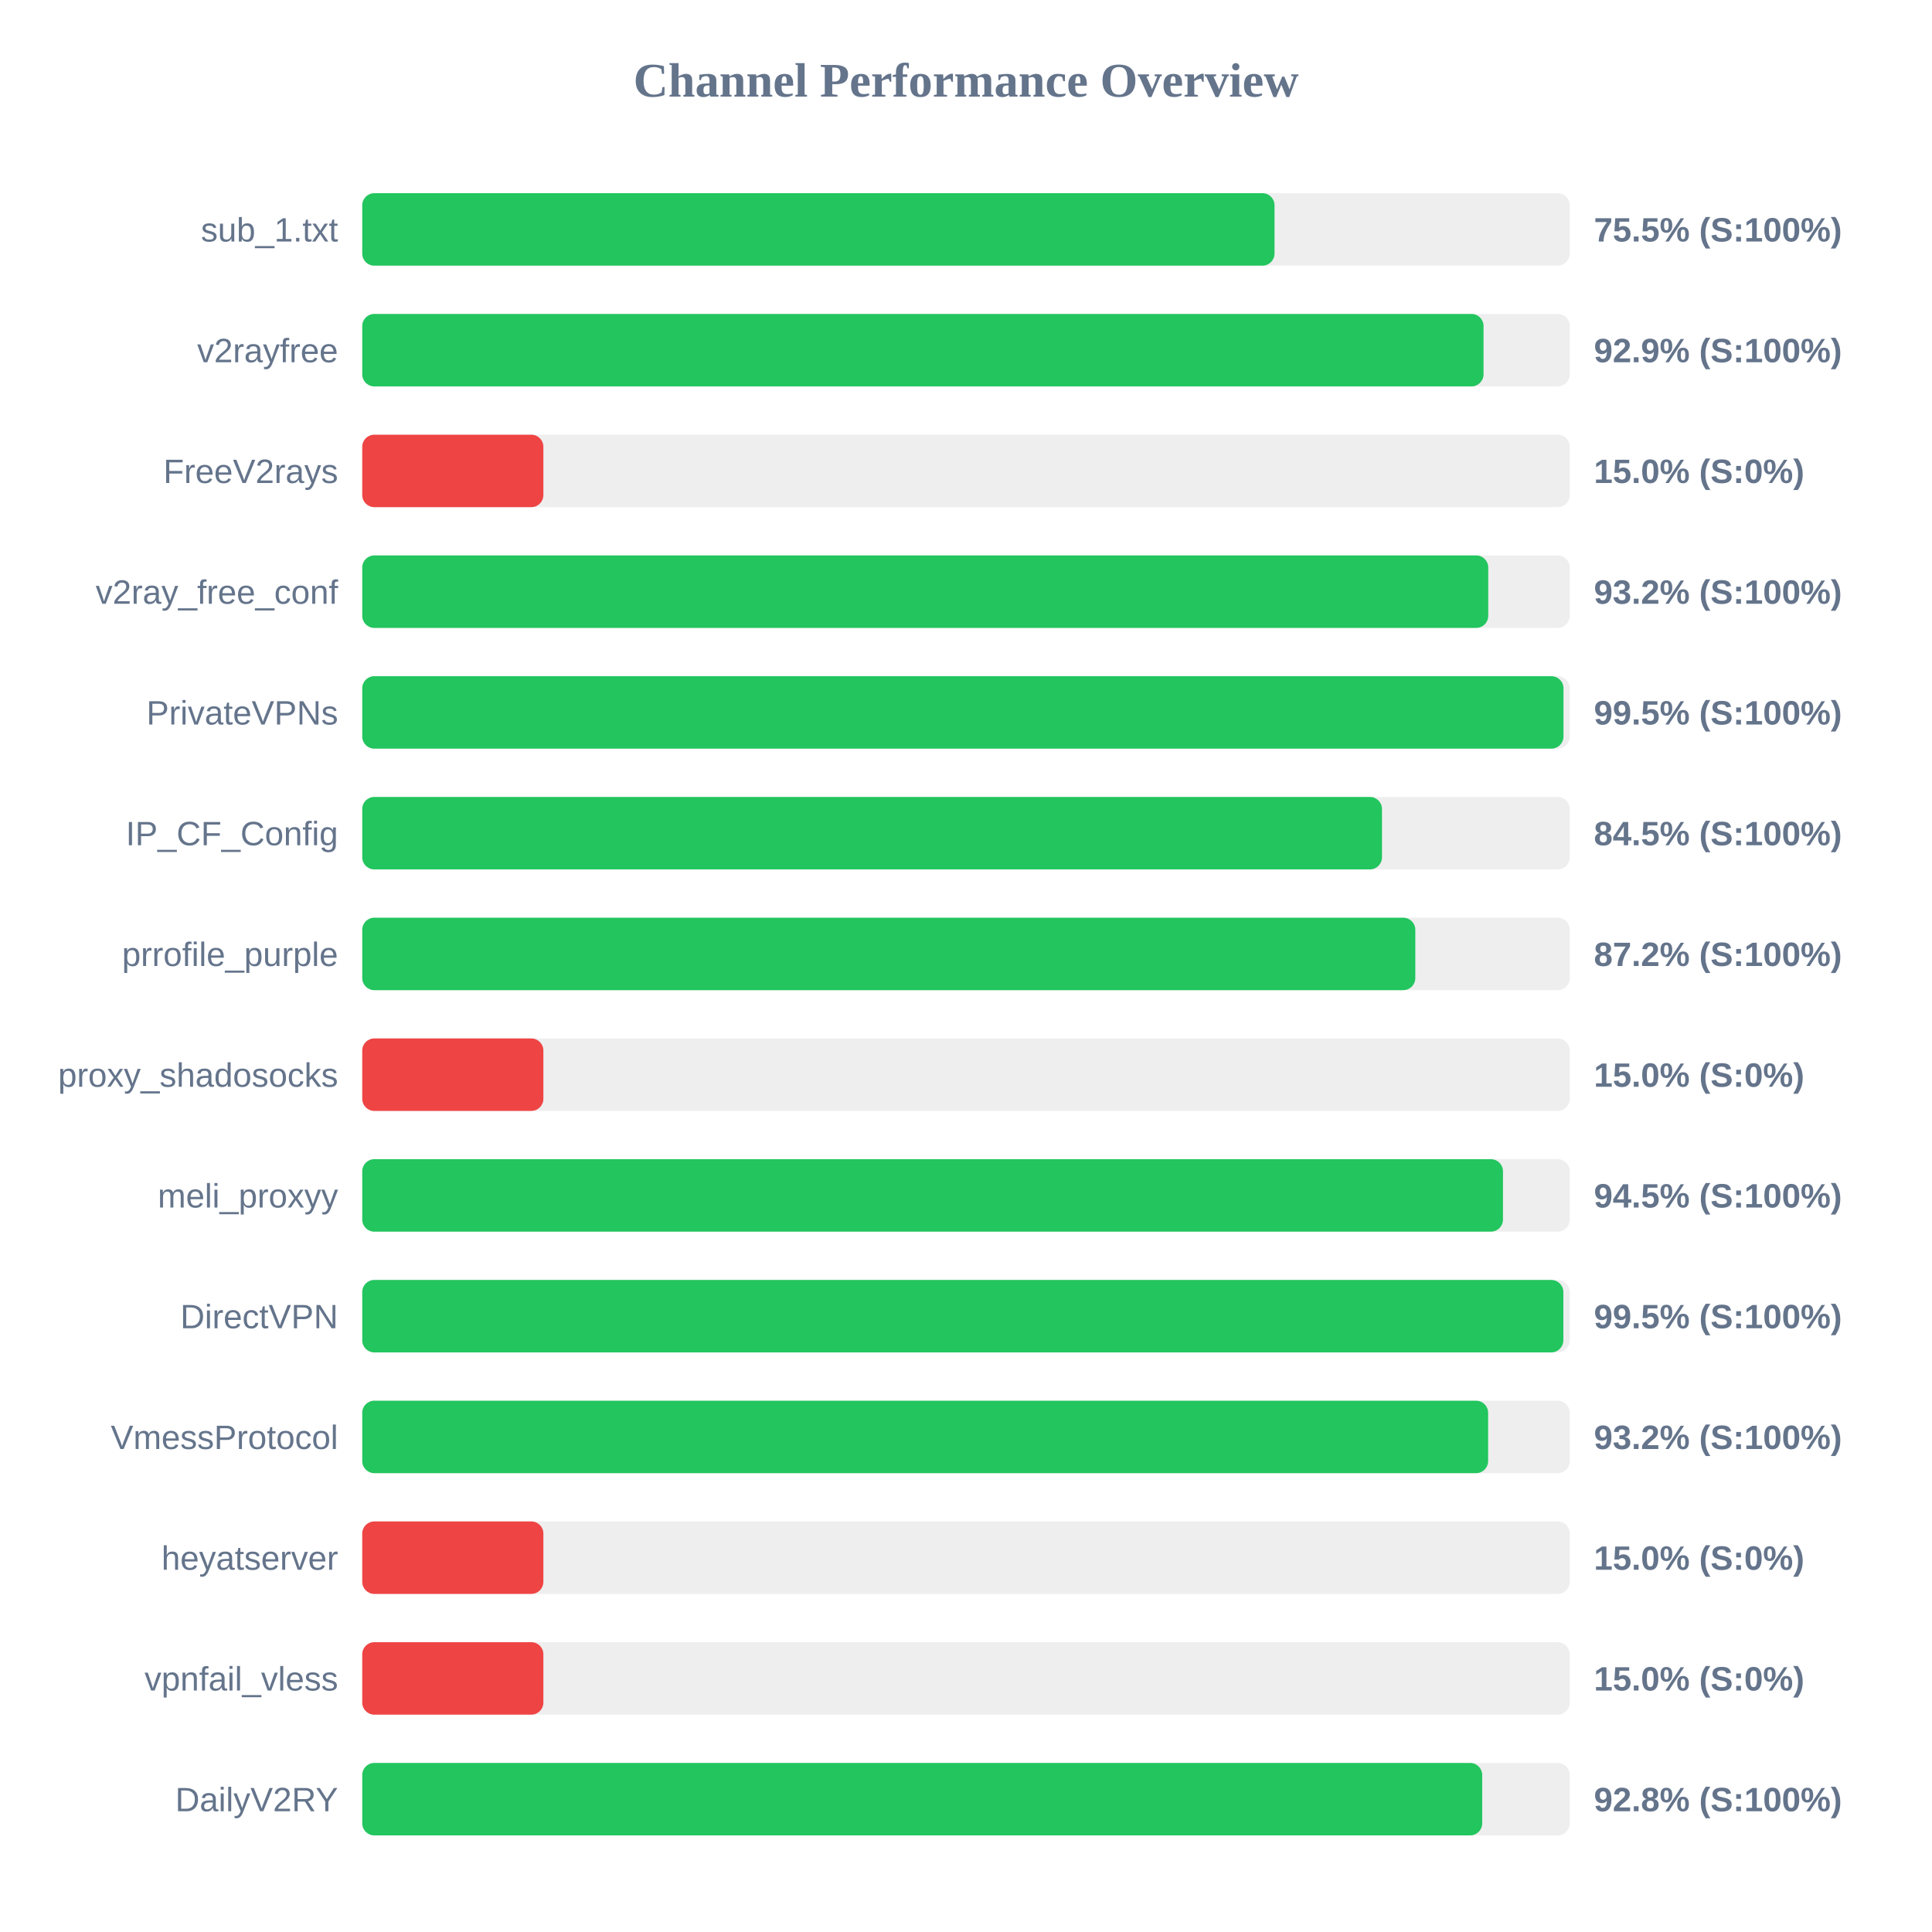
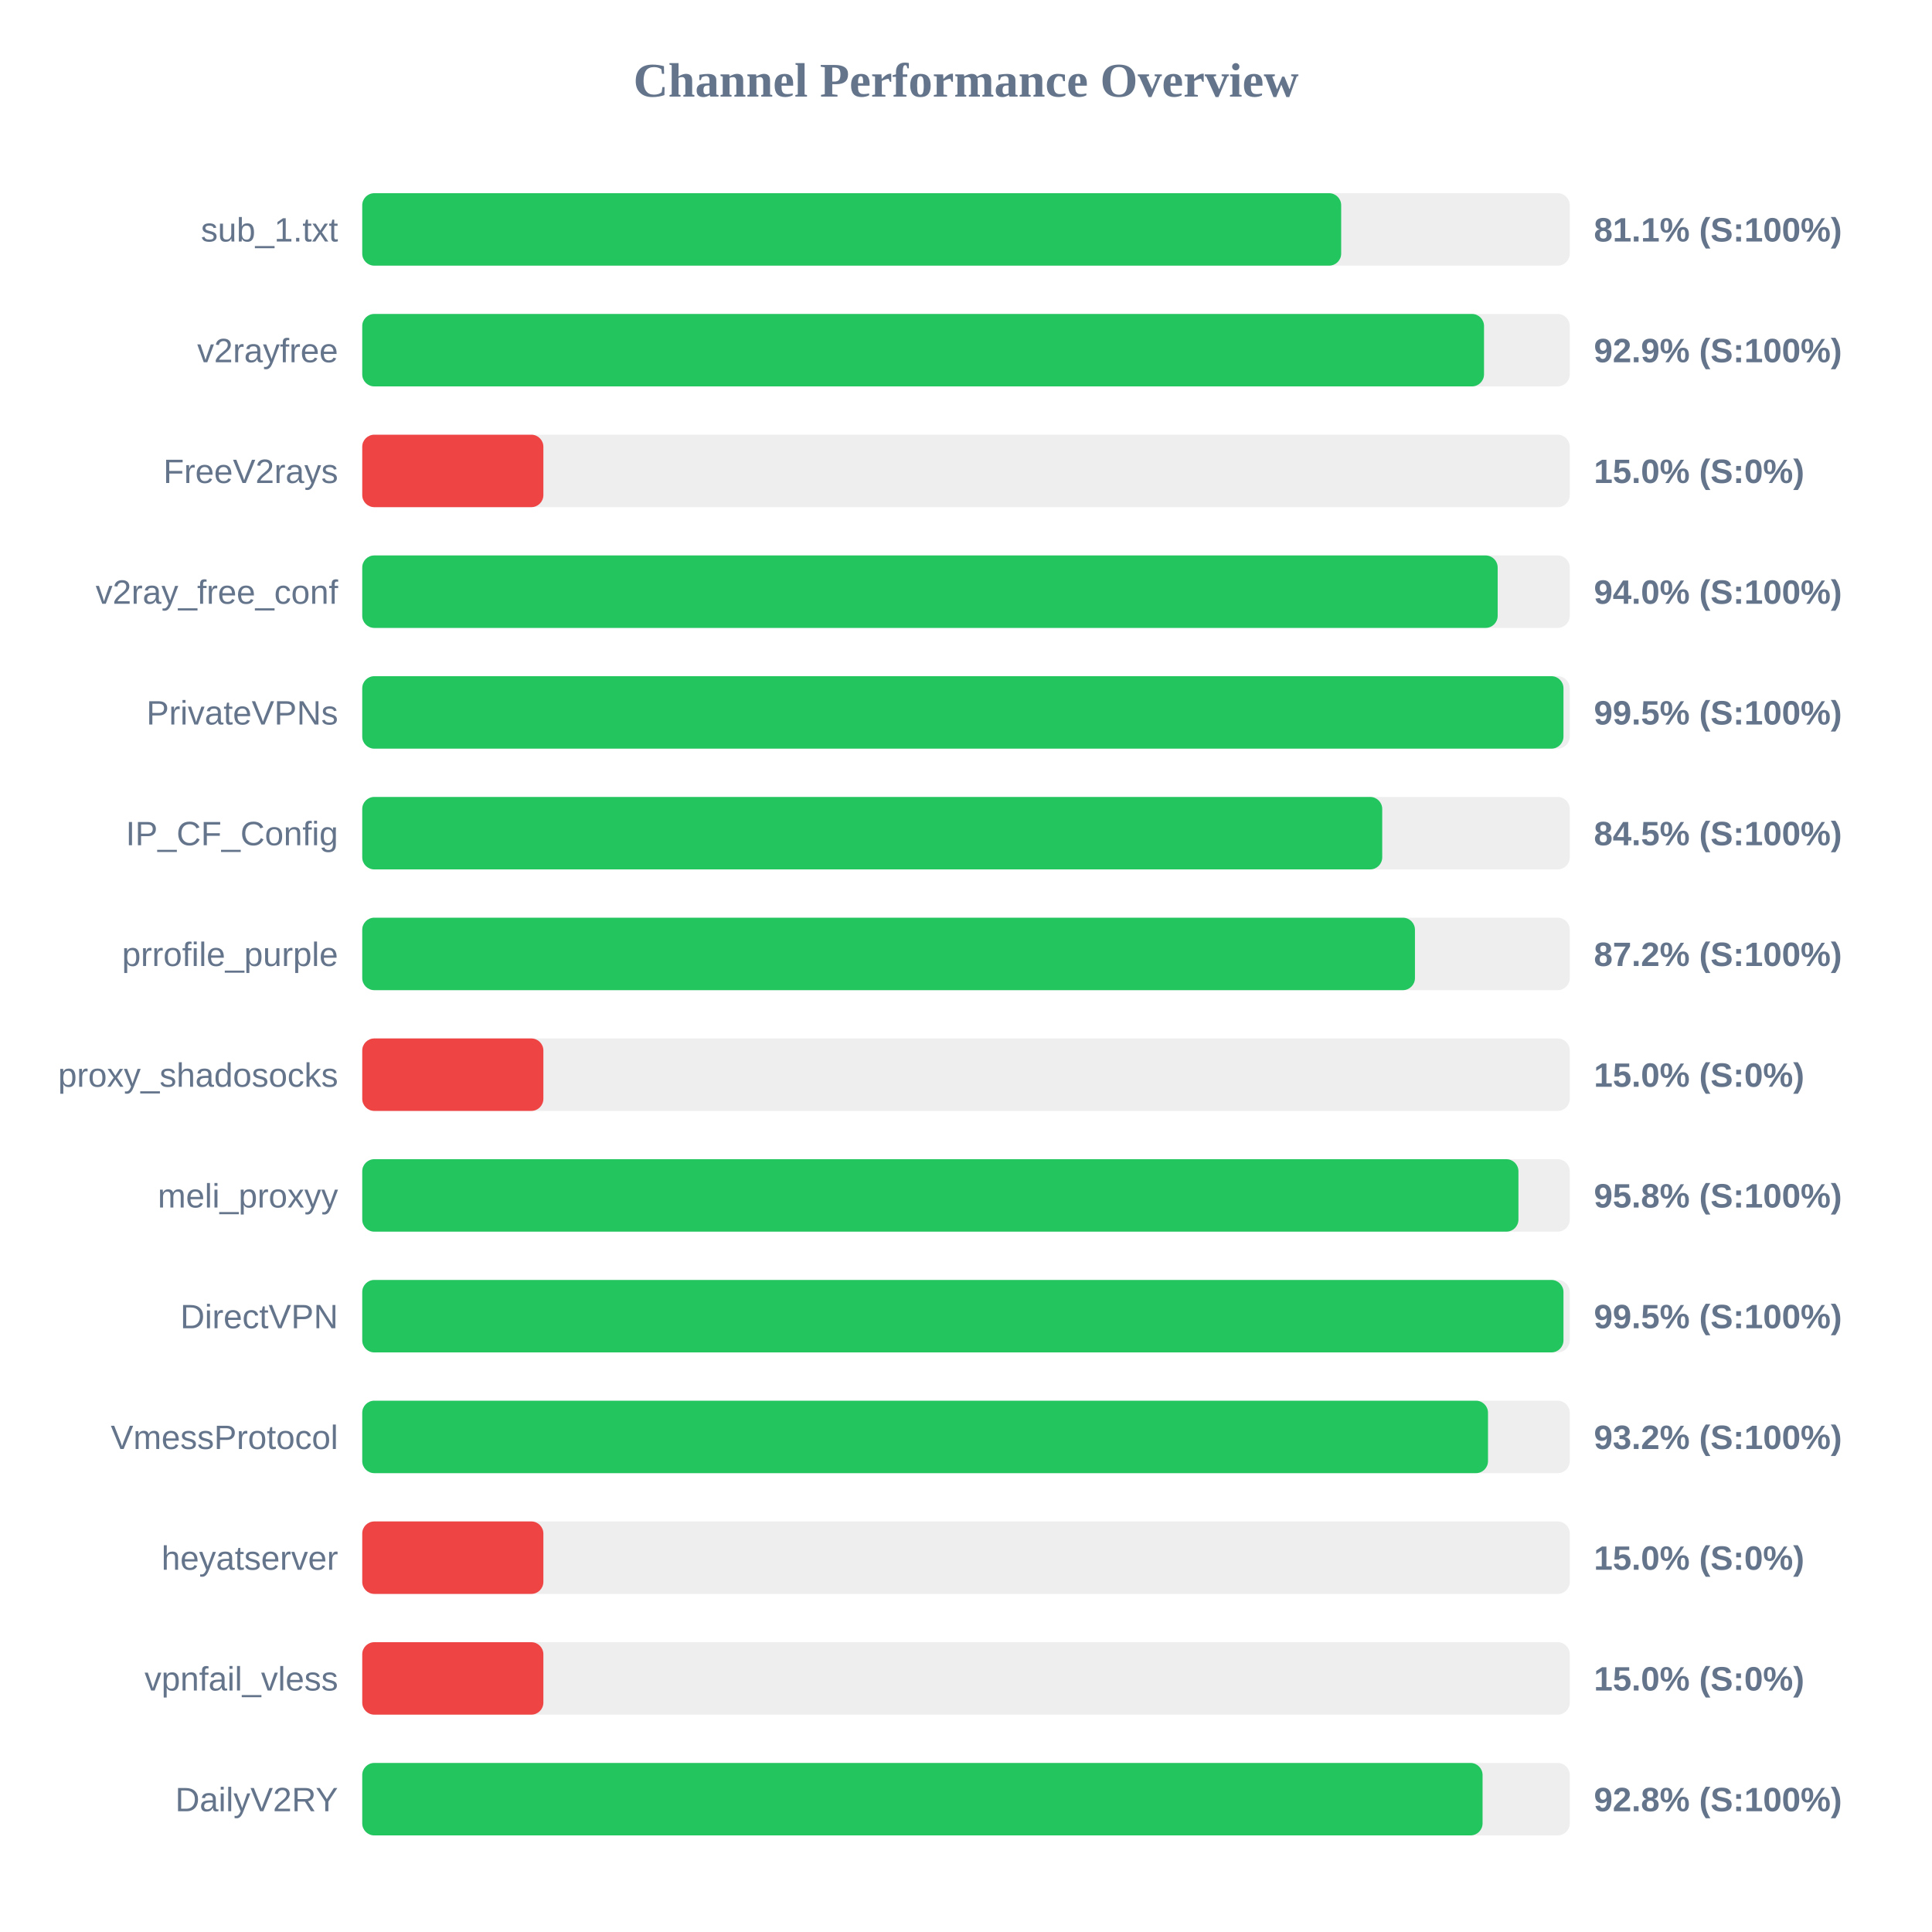
<svg xmlns="http://www.w3.org/2000/svg" width="800" height="800" version="1.1">
  <style>
        .row { font: 14px Arial; fill: #64748b; }
        .score { font: bold 14px Arial; fill: #64748b; }
    </style>
  <text x="400" y="40" text-anchor="middle" font-size="20px" font-weight="bold" fill="#64748b">Channel Performance Overview</text>
  <rect x="150" y="80" width="500" height="30" fill="#eee" rx="5" />
-   <rect x="150" y="80" width="377.75" height="30" fill="#22c55e" rx="5" />
+   <rect x="150" y="80" width="405.35" height="30" fill="#22c55e" rx="5" />
  <text x="140" y="100" text-anchor="end" class="row">sub_1.txt</text>
-   <text x="660" y="100" text-anchor="start" class="score">75.5% (S:100%)</text>
+   <text x="660" y="100" text-anchor="start" class="score">81.1% (S:100%)</text>
  <rect x="150" y="130" width="500" height="30" fill="#eee" rx="5" />
-   <rect x="150" y="130" width="464.3" height="30" fill="#22c55e" rx="5" />
+   <rect x="150" y="130" width="464.5" height="30" fill="#22c55e" rx="5" />
  <text x="140" y="150" text-anchor="end" class="row">v2rayfree</text>
  <text x="660" y="150" text-anchor="start" class="score">92.9% (S:100%)</text>
  <rect x="150" y="180" width="500" height="30" fill="#eee" rx="5" />
  <rect x="150" y="180" width="75.0" height="30" fill="#ef4444" rx="5" />
  <text x="140" y="200" text-anchor="end" class="row">FreeV2rays</text>
  <text x="660" y="200" text-anchor="start" class="score">15.0% (S:0%)</text>
  <rect x="150" y="230" width="500" height="30" fill="#eee" rx="5" />
-   <rect x="150" y="230" width="466.25" height="30" fill="#22c55e" rx="5" />
+   <rect x="150" y="230" width="470.15" height="30" fill="#22c55e" rx="5" />
  <text x="140" y="250" text-anchor="end" class="row">v2ray_free_conf</text>
-   <text x="660" y="250" text-anchor="start" class="score">93.2% (S:100%)</text>
+   <text x="660" y="250" text-anchor="start" class="score">94.0% (S:100%)</text>
  <rect x="150" y="280" width="500" height="30" fill="#eee" rx="5" />
  <rect x="150" y="280" width="497.4" height="30" fill="#22c55e" rx="5" />
  <text x="140" y="300" text-anchor="end" class="row">PrivateVPNs</text>
  <text x="660" y="300" text-anchor="start" class="score">99.5% (S:100%)</text>
  <rect x="150" y="330" width="500" height="30" fill="#eee" rx="5" />
-   <rect x="150" y="330" width="422.25" height="30" fill="#22c55e" rx="5" />
+   <rect x="150" y="330" width="422.35" height="30" fill="#22c55e" rx="5" />
  <text x="140" y="350" text-anchor="end" class="row">IP_CF_Config</text>
  <text x="660" y="350" text-anchor="start" class="score">84.5% (S:100%)</text>
  <rect x="150" y="380" width="500" height="30" fill="#eee" rx="5" />
-   <rect x="150" y="380" width="436.05" height="30" fill="#22c55e" rx="5" />
+   <rect x="150" y="380" width="435.9" height="30" fill="#22c55e" rx="5" />
  <text x="140" y="400" text-anchor="end" class="row">prrofile_purple</text>
  <text x="660" y="400" text-anchor="start" class="score">87.2% (S:100%)</text>
  <rect x="150" y="430" width="500" height="30" fill="#eee" rx="5" />
  <rect x="150" y="430" width="75.0" height="30" fill="#ef4444" rx="5" />
  <text x="140" y="450" text-anchor="end" class="row">proxy_shadosocks</text>
  <text x="660" y="450" text-anchor="start" class="score">15.0% (S:0%)</text>
  <rect x="150" y="480" width="500" height="30" fill="#eee" rx="5" />
-   <rect x="150" y="480" width="472.35" height="30" fill="#22c55e" rx="5" />
+   <rect x="150" y="480" width="478.75" height="30" fill="#22c55e" rx="5" />
  <text x="140" y="500" text-anchor="end" class="row">meli_proxyy</text>
-   <text x="660" y="500" text-anchor="start" class="score">94.5% (S:100%)</text>
+   <text x="660" y="500" text-anchor="start" class="score">95.8% (S:100%)</text>
  <rect x="150" y="530" width="500" height="30" fill="#eee" rx="5" />
-   <rect x="150" y="530" width="497.35" height="30" fill="#22c55e" rx="5" />
+   <rect x="150" y="530" width="497.4" height="30" fill="#22c55e" rx="5" />
  <text x="140" y="550" text-anchor="end" class="row">DirectVPN</text>
  <text x="660" y="550" text-anchor="start" class="score">99.5% (S:100%)</text>
  <rect x="150" y="580" width="500" height="30" fill="#eee" rx="5" />
-   <rect x="150" y="580" width="466.2" height="30" fill="#22c55e" rx="5" />
+   <rect x="150" y="580" width="466.15" height="30" fill="#22c55e" rx="5" />
  <text x="140" y="600" text-anchor="end" class="row">VmessProtocol</text>
  <text x="660" y="600" text-anchor="start" class="score">93.2% (S:100%)</text>
  <rect x="150" y="630" width="500" height="30" fill="#eee" rx="5" />
  <rect x="150" y="630" width="75.0" height="30" fill="#ef4444" rx="5" />
  <text x="140" y="650" text-anchor="end" class="row">heyatserver</text>
  <text x="660" y="650" text-anchor="start" class="score">15.0% (S:0%)</text>
  <rect x="150" y="680" width="500" height="30" fill="#eee" rx="5" />
  <rect x="150" y="680" width="75.0" height="30" fill="#ef4444" rx="5" />
  <text x="140" y="700" text-anchor="end" class="row">vpnfail_vless</text>
  <text x="660" y="700" text-anchor="start" class="score">15.0% (S:0%)</text>
  <rect x="150" y="730" width="500" height="30" fill="#eee" rx="5" />
-   <rect x="150" y="730" width="463.75" height="30" fill="#22c55e" rx="5" />
+   <rect x="150" y="730" width="463.9" height="30" fill="#22c55e" rx="5" />
  <text x="140" y="750" text-anchor="end" class="row">DailyV2RY</text>
  <text x="660" y="750" text-anchor="start" class="score">92.8% (S:100%)</text>
</svg>
